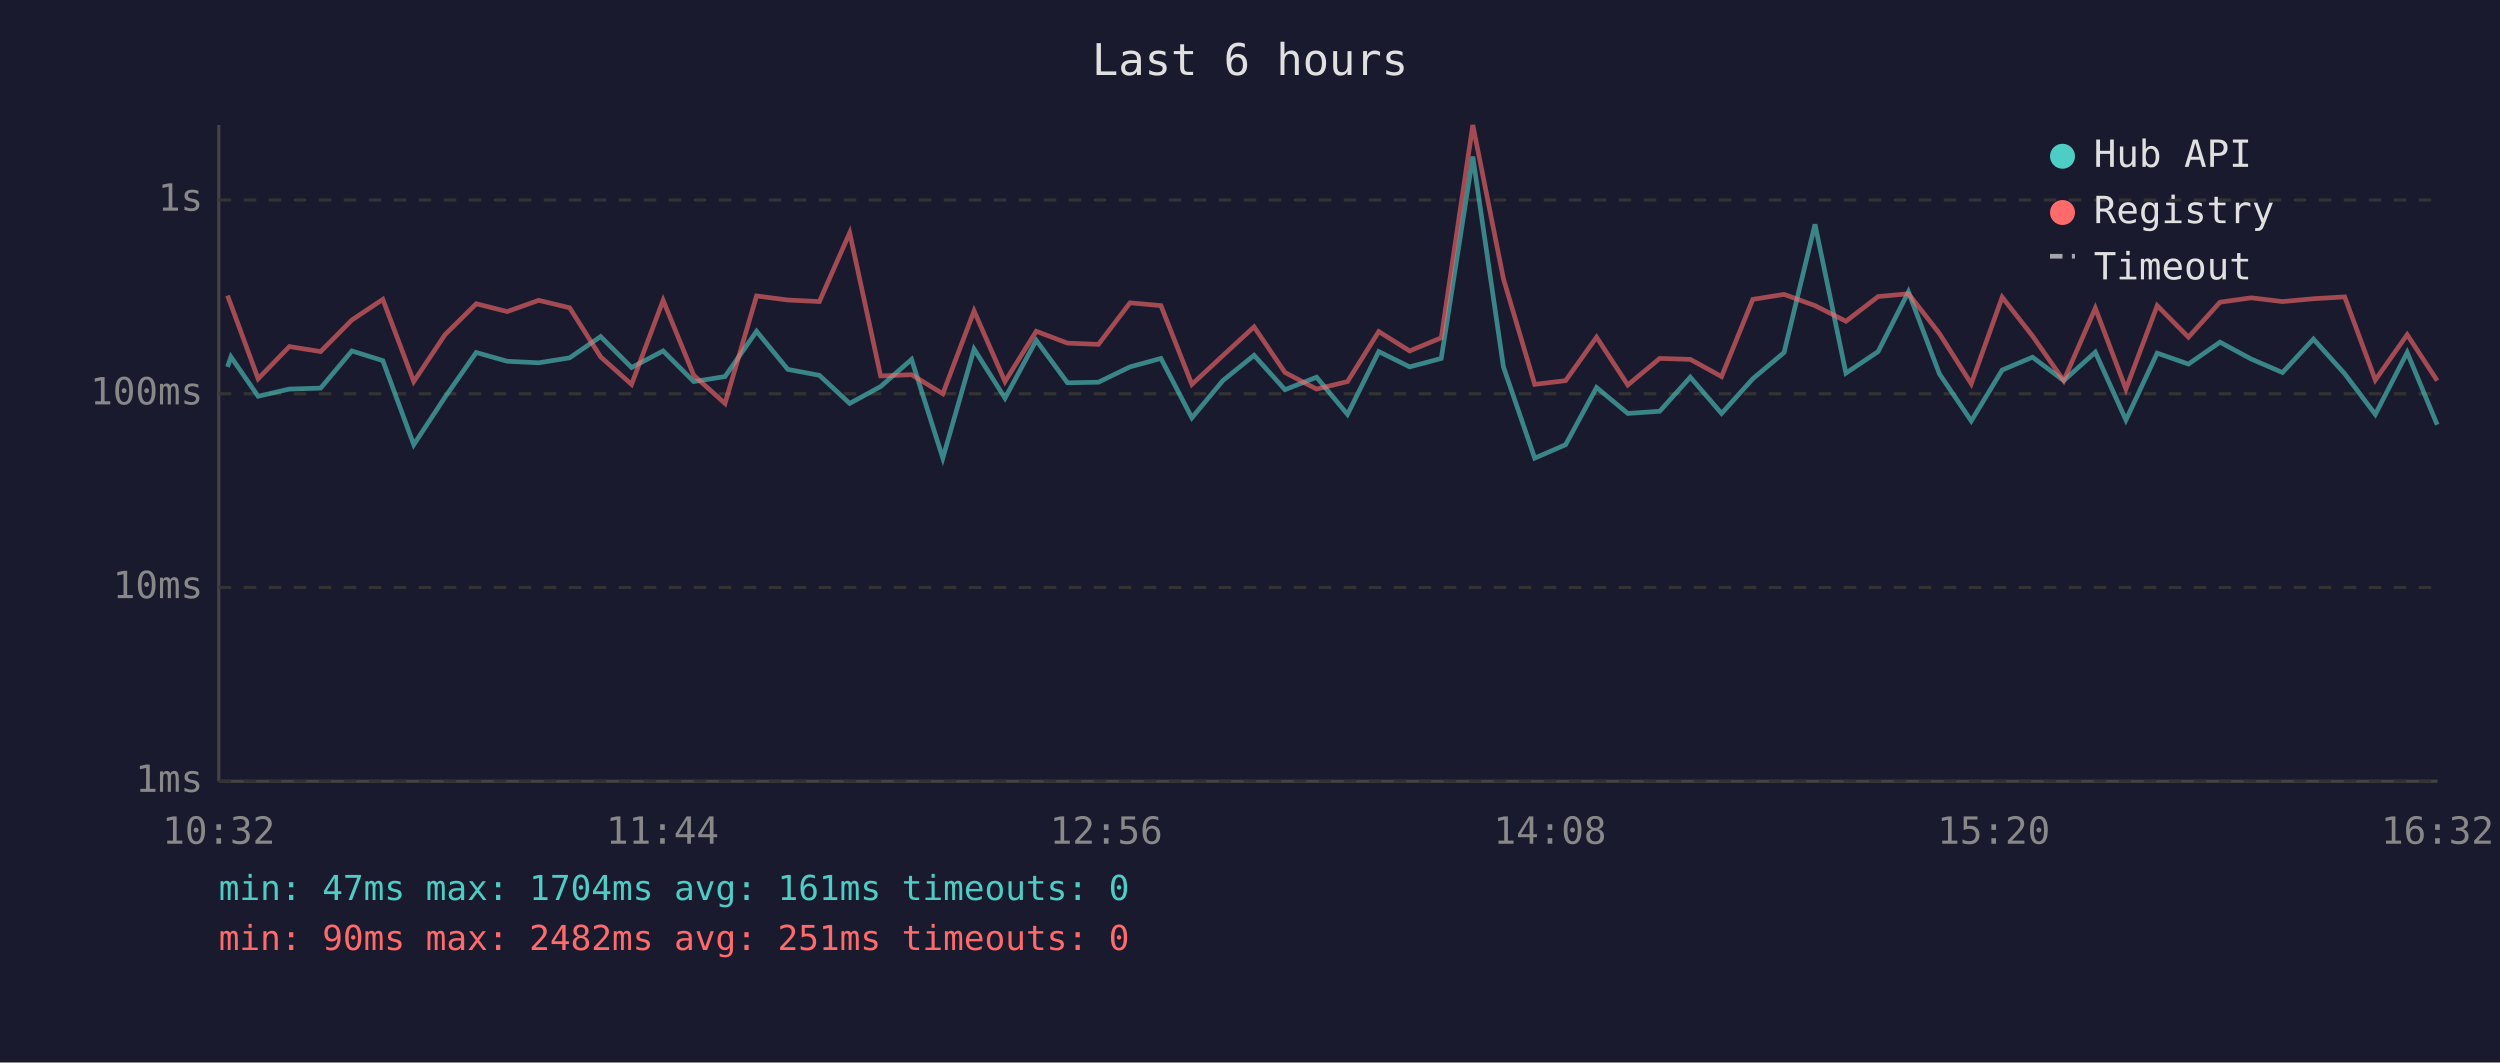
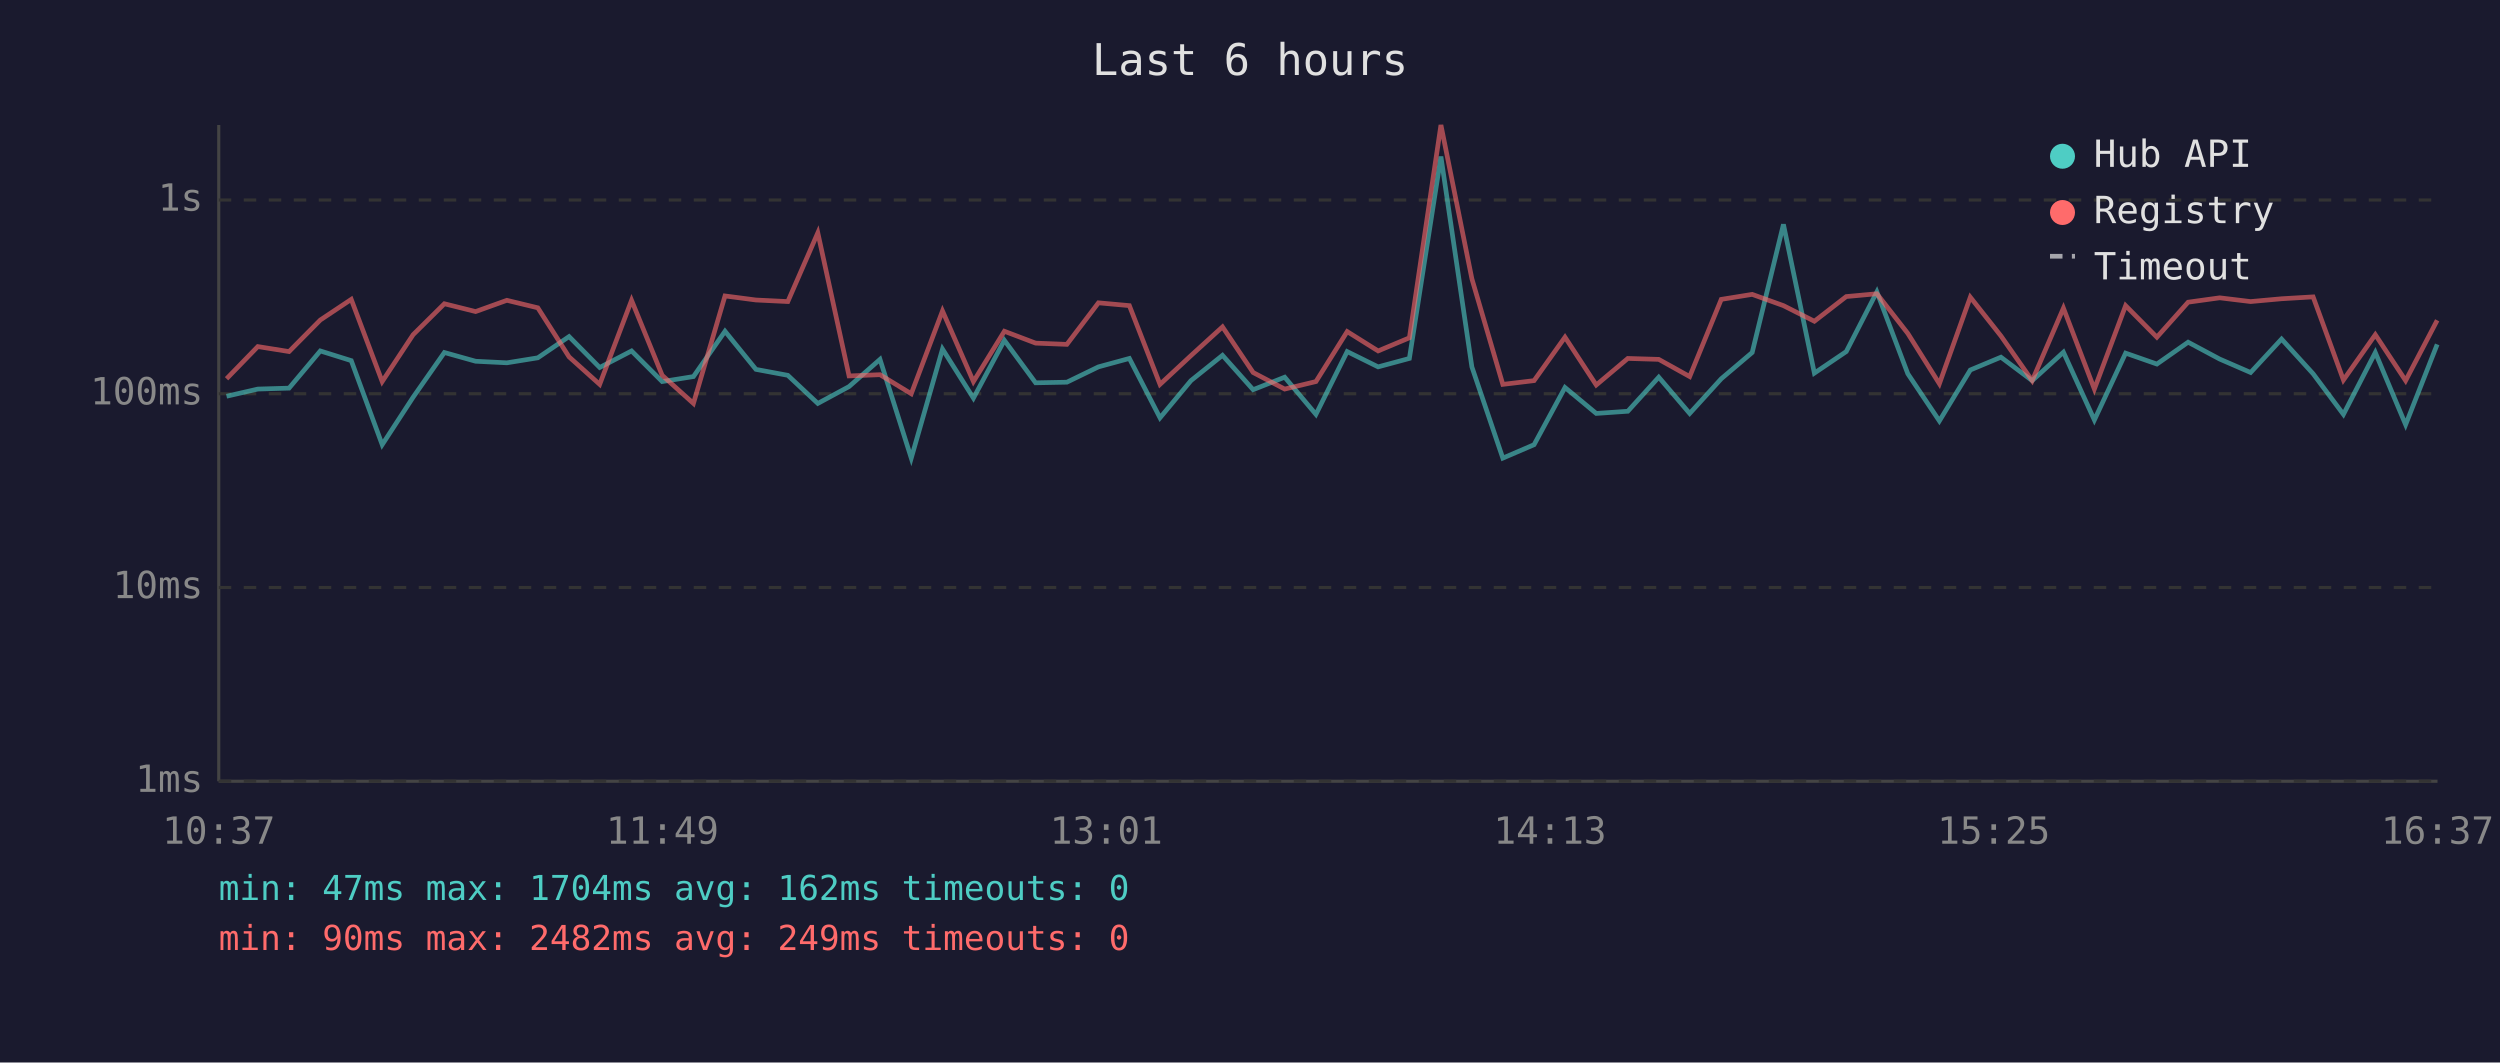
<svg xmlns="http://www.w3.org/2000/svg" viewBox="0 0 800 340" font-family="monospace" font-size="12">
  <rect width="800" height="340" fill="#1a1a2e" />
  <text x="400" y="24" fill="#e0e0e0" font-size="14" text-anchor="middle">Last 6 hours</text>
  <line x1="70" y1="40" x2="70" y2="250" stroke="#444" stroke-width="1" />
  <line x1="70" y1="250" x2="780" y2="250" stroke="#444" stroke-width="1" />
  <line x1="70" y1="250" x2="780" y2="250" stroke="#333" stroke-width="1" stroke-dasharray="4" />
  <text x="65" y="250" fill="#888" text-anchor="end" dominant-baseline="middle">1ms</text>
  <line x1="70" y1="188" x2="780" y2="188" stroke="#333" stroke-width="1" stroke-dasharray="4" />
  <text x="65" y="188" fill="#888" text-anchor="end" dominant-baseline="middle">10ms</text>
  <line x1="70" y1="126" x2="780" y2="126" stroke="#333" stroke-width="1" stroke-dasharray="4" />
  <text x="65" y="126" fill="#888" text-anchor="end" dominant-baseline="middle">100ms</text>
  <line x1="70" y1="64" x2="780" y2="64" stroke="#333" stroke-width="1" stroke-dasharray="4" />
  <text x="65" y="64" fill="#888" text-anchor="end" dominant-baseline="middle">1s</text>
-   <text x="70" y="270" fill="#888" text-anchor="middle">10:32</text>
-   <text x="212" y="270" fill="#888" text-anchor="middle">11:44</text>
-   <text x="354" y="270" fill="#888" text-anchor="middle">12:56</text>
-   <text x="496" y="270" fill="#888" text-anchor="middle">14:08</text>
-   <text x="638" y="270" fill="#888" text-anchor="middle">15:20</text>
-   <text x="780" y="270" fill="#888" text-anchor="middle">16:32</text>
-   <polyline points="72.8,117.4 73.9,114.2 82.6,126.8 92.6,124.5 102.6,124.2 112.6,112.3 122.5,115.4 132.4,142.3 142.4,127.1 152.4,112.8 162.3,115.6 172.4,116.1 182.3,114.5 192.2,107.7 202.1,117.6 212.2,112.3 222.0,122.1 232.0,120.5 242.1,106.0 252.1,118.2 262.2,120.1 271.9,129.1 281.8,123.7 291.7,115.0 301.7,146.6 311.7,111.7 321.6,127.4 331.6,108.9 341.6,122.5 351.5,122.3 361.6,117.4 371.5,114.7 381.4,133.7 391.3,121.8 401.3,113.7 411.2,124.7 421.3,120.7 431.2,132.6 441.2,112.5 451.1,117.4 461.2,114.7 471.3,50.1 481.1,117.4 491.1,146.6 501.0,142.3 510.9,124.0 520.9,132.3 531.1,131.6 540.9,120.7 550.9,132.3 560.9,121.2 570.9,112.8 580.8,71.8 590.7,119.4 601.0,112.5 610.7,93.4 620.6,119.6 630.8,134.7 640.7,118.4 650.4,114.3 660.4,121.8 670.5,112.7 680.3,134.4 690.3,113.0 700.3,116.5 710.4,109.5 720.4,114.9 730.4,119.2 740.3,108.5 750.3,119.6 760.1,132.6 770.3,112.8 779.9,135.9" fill="none" stroke="#4ecdc4" stroke-width="1.5" opacity="0.6" />
-   <polyline points="72.8,94.6 73.9,97.5 82.6,121.2 92.6,110.9 102.6,112.5 112.6,102.4 122.5,95.8 132.4,122.1 142.4,107.1 152.4,97.2 162.3,99.7 172.4,96.1 182.3,98.5 192.2,114.2 202.1,123.0 212.2,96.1 222.0,120.1 232.0,129.1 242.1,94.7 252.1,96.0 262.2,96.5 271.9,74.5 281.8,120.3 291.7,119.9 301.7,126.0 311.7,99.5 321.6,122.1 331.6,106.0 341.6,109.8 351.5,110.2 361.6,96.9 371.5,97.8 381.4,123.0 391.3,113.8 401.3,104.6 411.2,119.2 421.3,124.5 431.2,122.1 441.2,106.1 451.1,112.3 461.2,108.1 471.3,40.0 481.1,89.2 491.1,123.0 501.0,121.8 510.9,107.9 520.9,123.2 531.1,114.7 540.9,115.0 550.9,120.5 560.9,95.8 570.9,94.2 580.8,97.8 590.7,102.8 601.0,94.9 610.7,94.0 620.6,106.7 630.8,122.8 640.7,95.1 650.4,107.5 660.4,121.8 670.5,98.6 680.3,124.5 690.3,97.8 700.3,107.9 710.4,96.7 720.4,95.3 730.4,96.5 740.3,95.6 750.3,95.0 760.1,121.6 770.3,107.1 779.9,121.8" fill="none" stroke="#ff6b6b" stroke-width="1.5" opacity="0.6" />
+   <text x="70" y="270" fill="#888" text-anchor="middle">10:37</text>
+   <text x="212" y="270" fill="#888" text-anchor="middle">11:49</text>
+   <text x="354" y="270" fill="#888" text-anchor="middle">13:01</text>
+   <text x="496" y="270" fill="#888" text-anchor="middle">14:13</text>
+   <text x="638" y="270" fill="#888" text-anchor="middle">15:25</text>
+   <text x="780" y="270" fill="#888" text-anchor="middle">16:37</text>
+   <polyline points="72.5,126.8 82.5,124.5 92.5,124.2 102.5,112.3 112.4,115.4 122.3,142.3 132.2,127.1 142.2,112.8 152.2,115.6 162.2,116.1 172.1,114.5 182.1,107.7 191.9,117.6 202.1,112.3 211.9,122.1 221.9,120.5 232.0,106.0 241.9,118.2 252.1,120.1 261.7,129.1 271.7,123.7 281.6,115.0 291.6,146.6 301.6,111.7 311.5,127.4 321.4,108.9 331.4,122.5 341.4,122.3 351.5,117.4 361.4,114.7 371.2,133.7 381.1,121.8 391.2,113.7 401.0,124.7 411.1,120.7 421.1,132.6 431.1,112.5 441.0,117.4 451.0,114.7 461.1,50.1 471.0,117.4 480.9,146.6 490.9,142.3 500.8,124.0 510.8,132.3 520.9,131.6 530.8,120.7 540.7,132.3 550.8,121.2 560.7,112.8 570.7,71.8 580.6,119.4 590.8,112.5 600.6,93.4 610.5,119.6 620.6,134.7 630.5,118.4 640.3,114.3 650.3,121.8 660.3,112.7 670.2,134.4 680.2,113.0 690.2,116.5 700.2,109.5 710.3,114.9 720.2,119.2 730.1,108.5 740.2,119.6 749.9,132.6 760.1,112.8 769.8,135.9 779.9,110.2" fill="none" stroke="#4ecdc4" stroke-width="1.5" opacity="0.6" />
+   <polyline points="72.5,121.2 82.5,110.9 92.5,112.5 102.5,102.4 112.4,95.8 122.3,122.1 132.2,107.1 142.2,97.2 152.2,99.7 162.2,96.1 172.1,98.5 182.1,114.2 191.9,123.0 202.1,96.1 211.9,120.1 221.9,129.1 232.0,94.7 241.9,96.0 252.1,96.5 261.7,74.5 271.7,120.3 281.6,119.9 291.6,126.0 301.6,99.5 311.5,122.1 321.4,106.0 331.4,109.8 341.4,110.2 351.5,96.9 361.4,97.8 371.2,123.0 381.1,113.8 391.2,104.6 401.0,119.2 411.1,124.5 421.1,122.1 431.1,106.1 441.0,112.3 451.0,108.1 461.1,40.0 471.0,89.2 480.9,123.0 490.9,121.8 500.8,107.9 510.8,123.2 520.9,114.7 530.8,115.0 540.7,120.5 550.8,95.8 560.7,94.2 570.7,97.8 580.6,102.8 590.8,94.9 600.6,94.0 610.5,106.7 620.6,122.8 630.5,95.1 640.3,107.5 650.3,121.8 660.3,98.6 670.2,124.5 680.2,97.8 690.2,107.9 700.2,96.7 710.3,95.3 720.2,96.5 730.1,95.6 740.2,95.0 749.9,121.6 760.1,107.1 769.8,121.8 779.9,102.5" fill="none" stroke="#ff6b6b" stroke-width="1.5" opacity="0.6" />
  <circle cx="660" cy="50" r="4" fill="#4ecdc4" />
  <text x="670" y="50" fill="#e0e0e0" dominant-baseline="middle">Hub API</text>
  <circle cx="660" cy="68" r="4" fill="#ff6b6b" />
  <text x="670" y="68" fill="#e0e0e0" dominant-baseline="middle">Registry</text>
  <line x1="656" y1="82" x2="664" y2="82" stroke="#e0e0e0" stroke-width="1.5" stroke-dasharray="4,3" opacity="0.7" />
  <text x="670" y="86" fill="#e0e0e0" dominant-baseline="middle">Timeout</text>
-   <text x="70" y="288" fill="#4ecdc4" font-size="11">min: 47ms  max: 1704ms  avg: 161ms  timeouts: 0</text>
-   <text x="70" y="304" fill="#ff6b6b" font-size="11">min: 90ms  max: 2482ms  avg: 251ms  timeouts: 0</text>
+   <text x="70" y="288" fill="#4ecdc4" font-size="11">min: 47ms  max: 1704ms  avg: 162ms  timeouts: 0</text>
+   <text x="70" y="304" fill="#ff6b6b" font-size="11">min: 90ms  max: 2482ms  avg: 249ms  timeouts: 0</text>
</svg>
